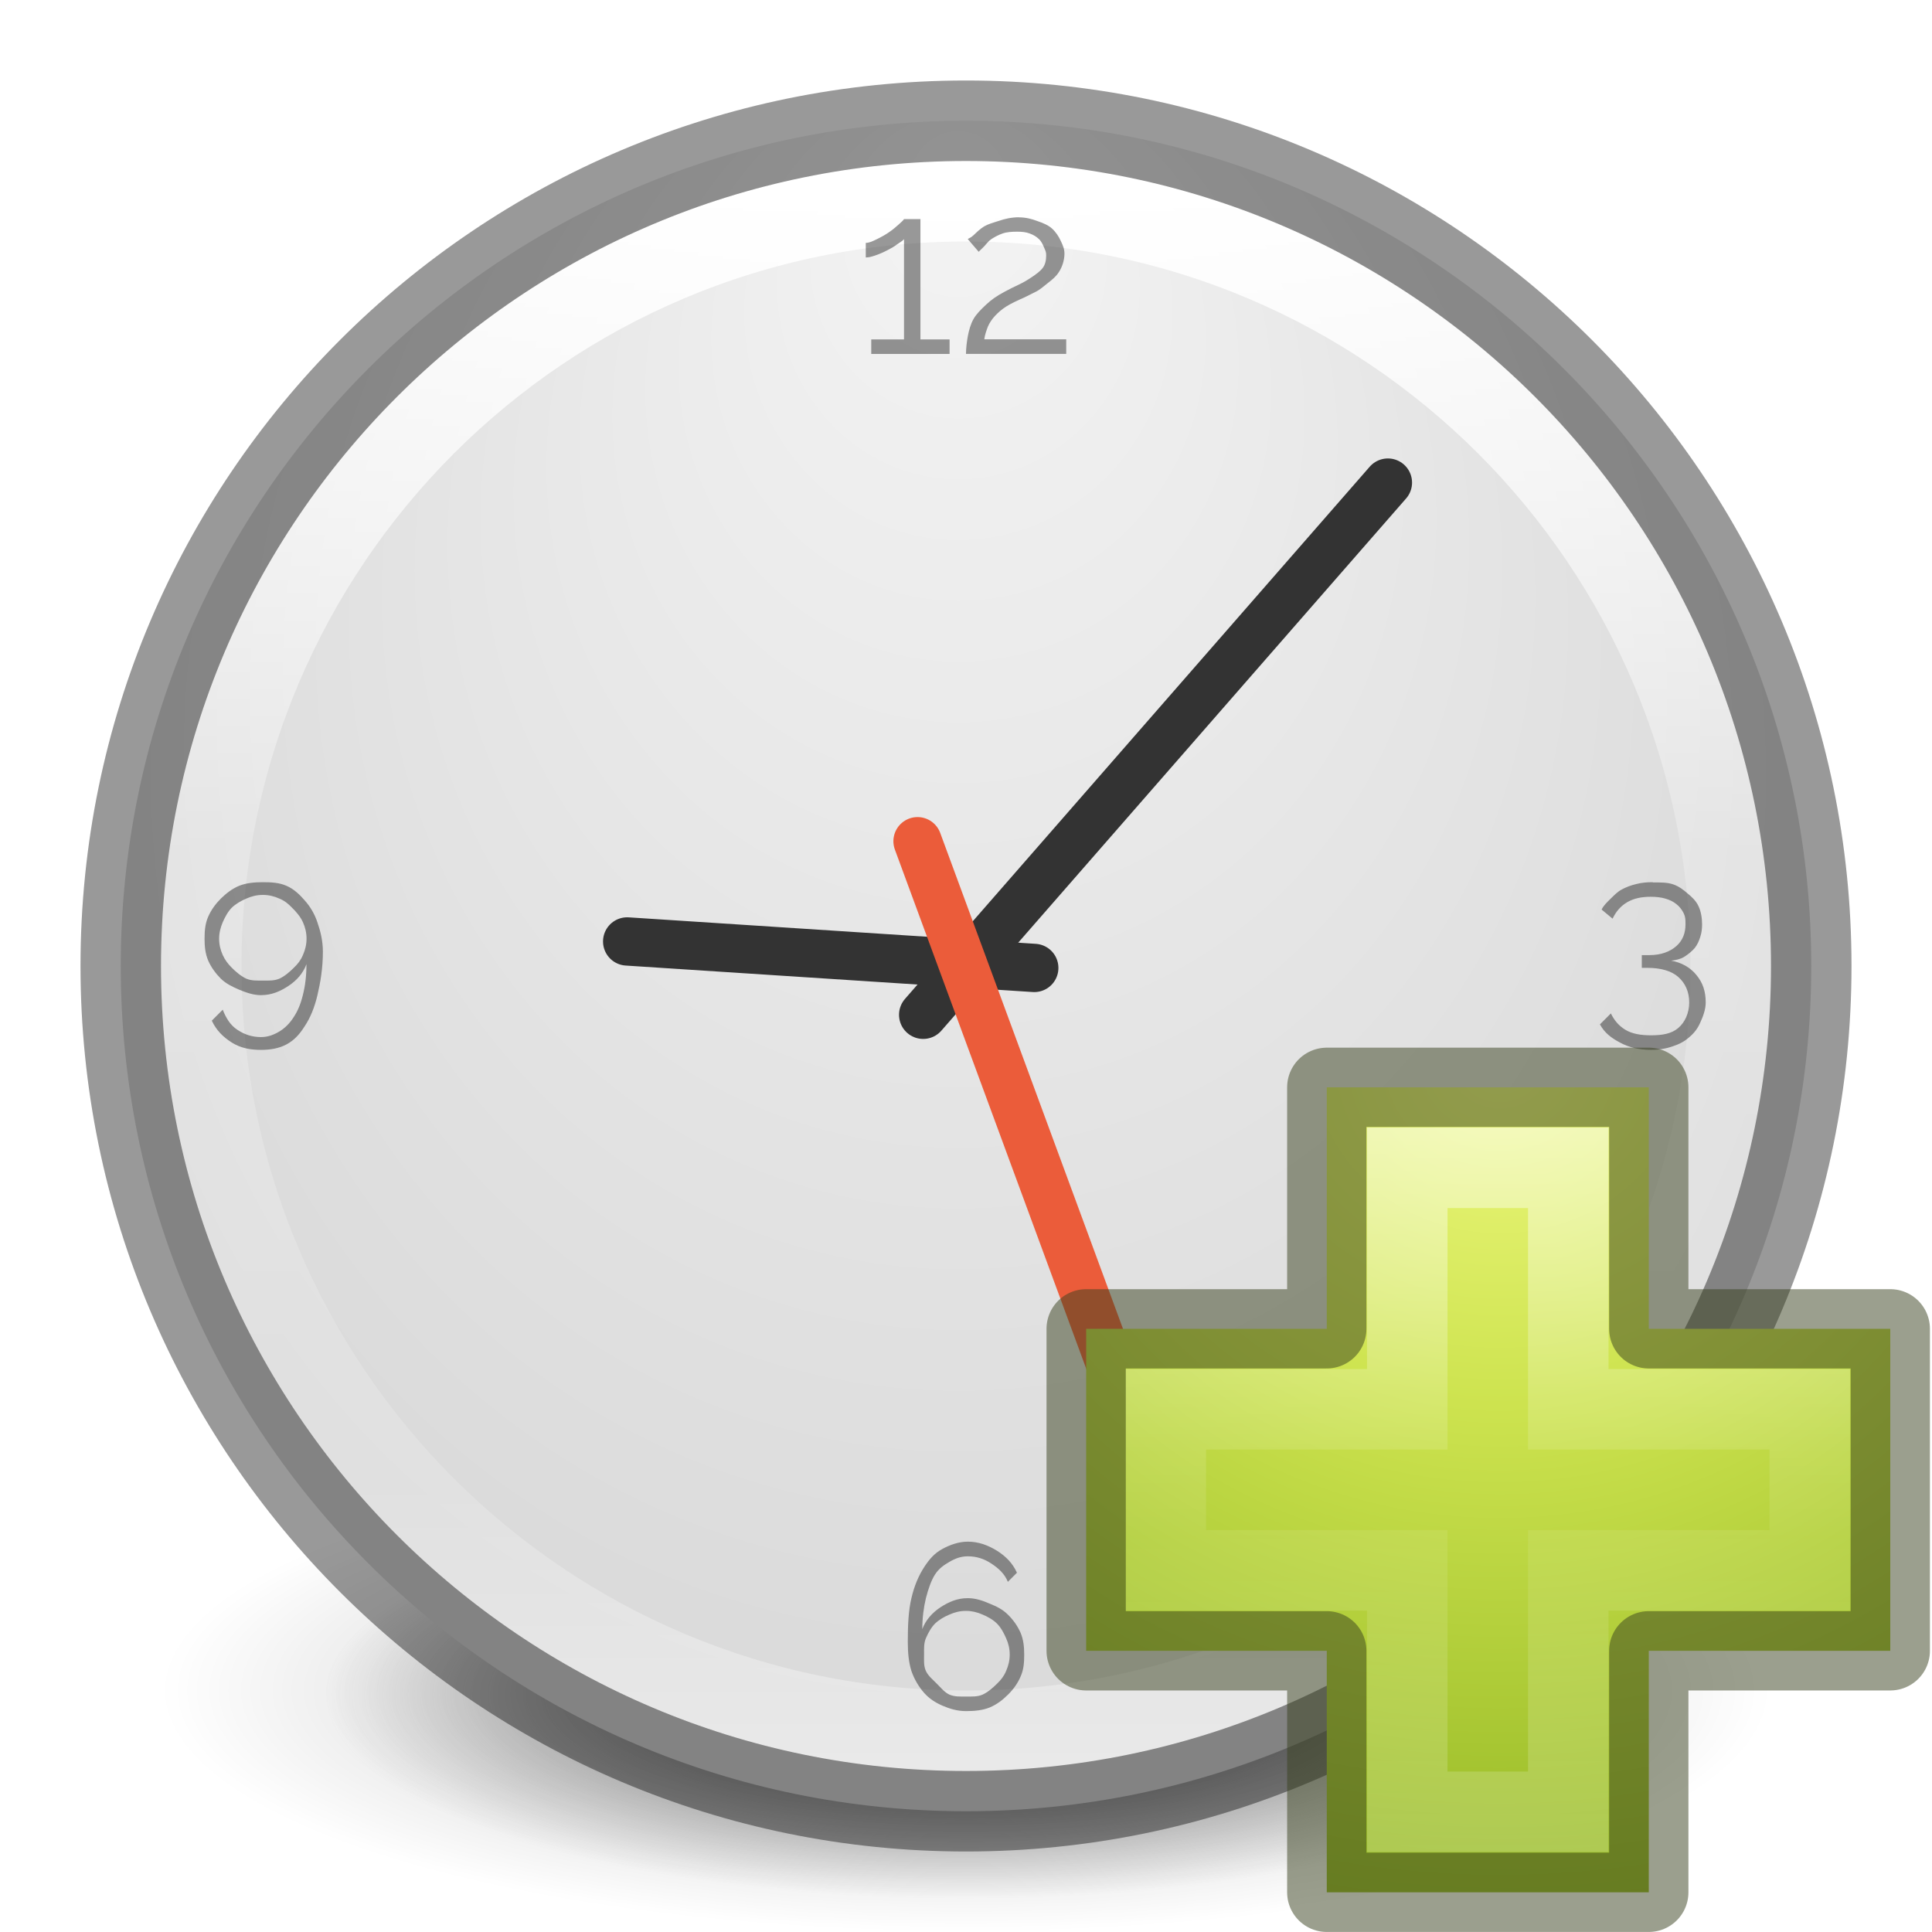
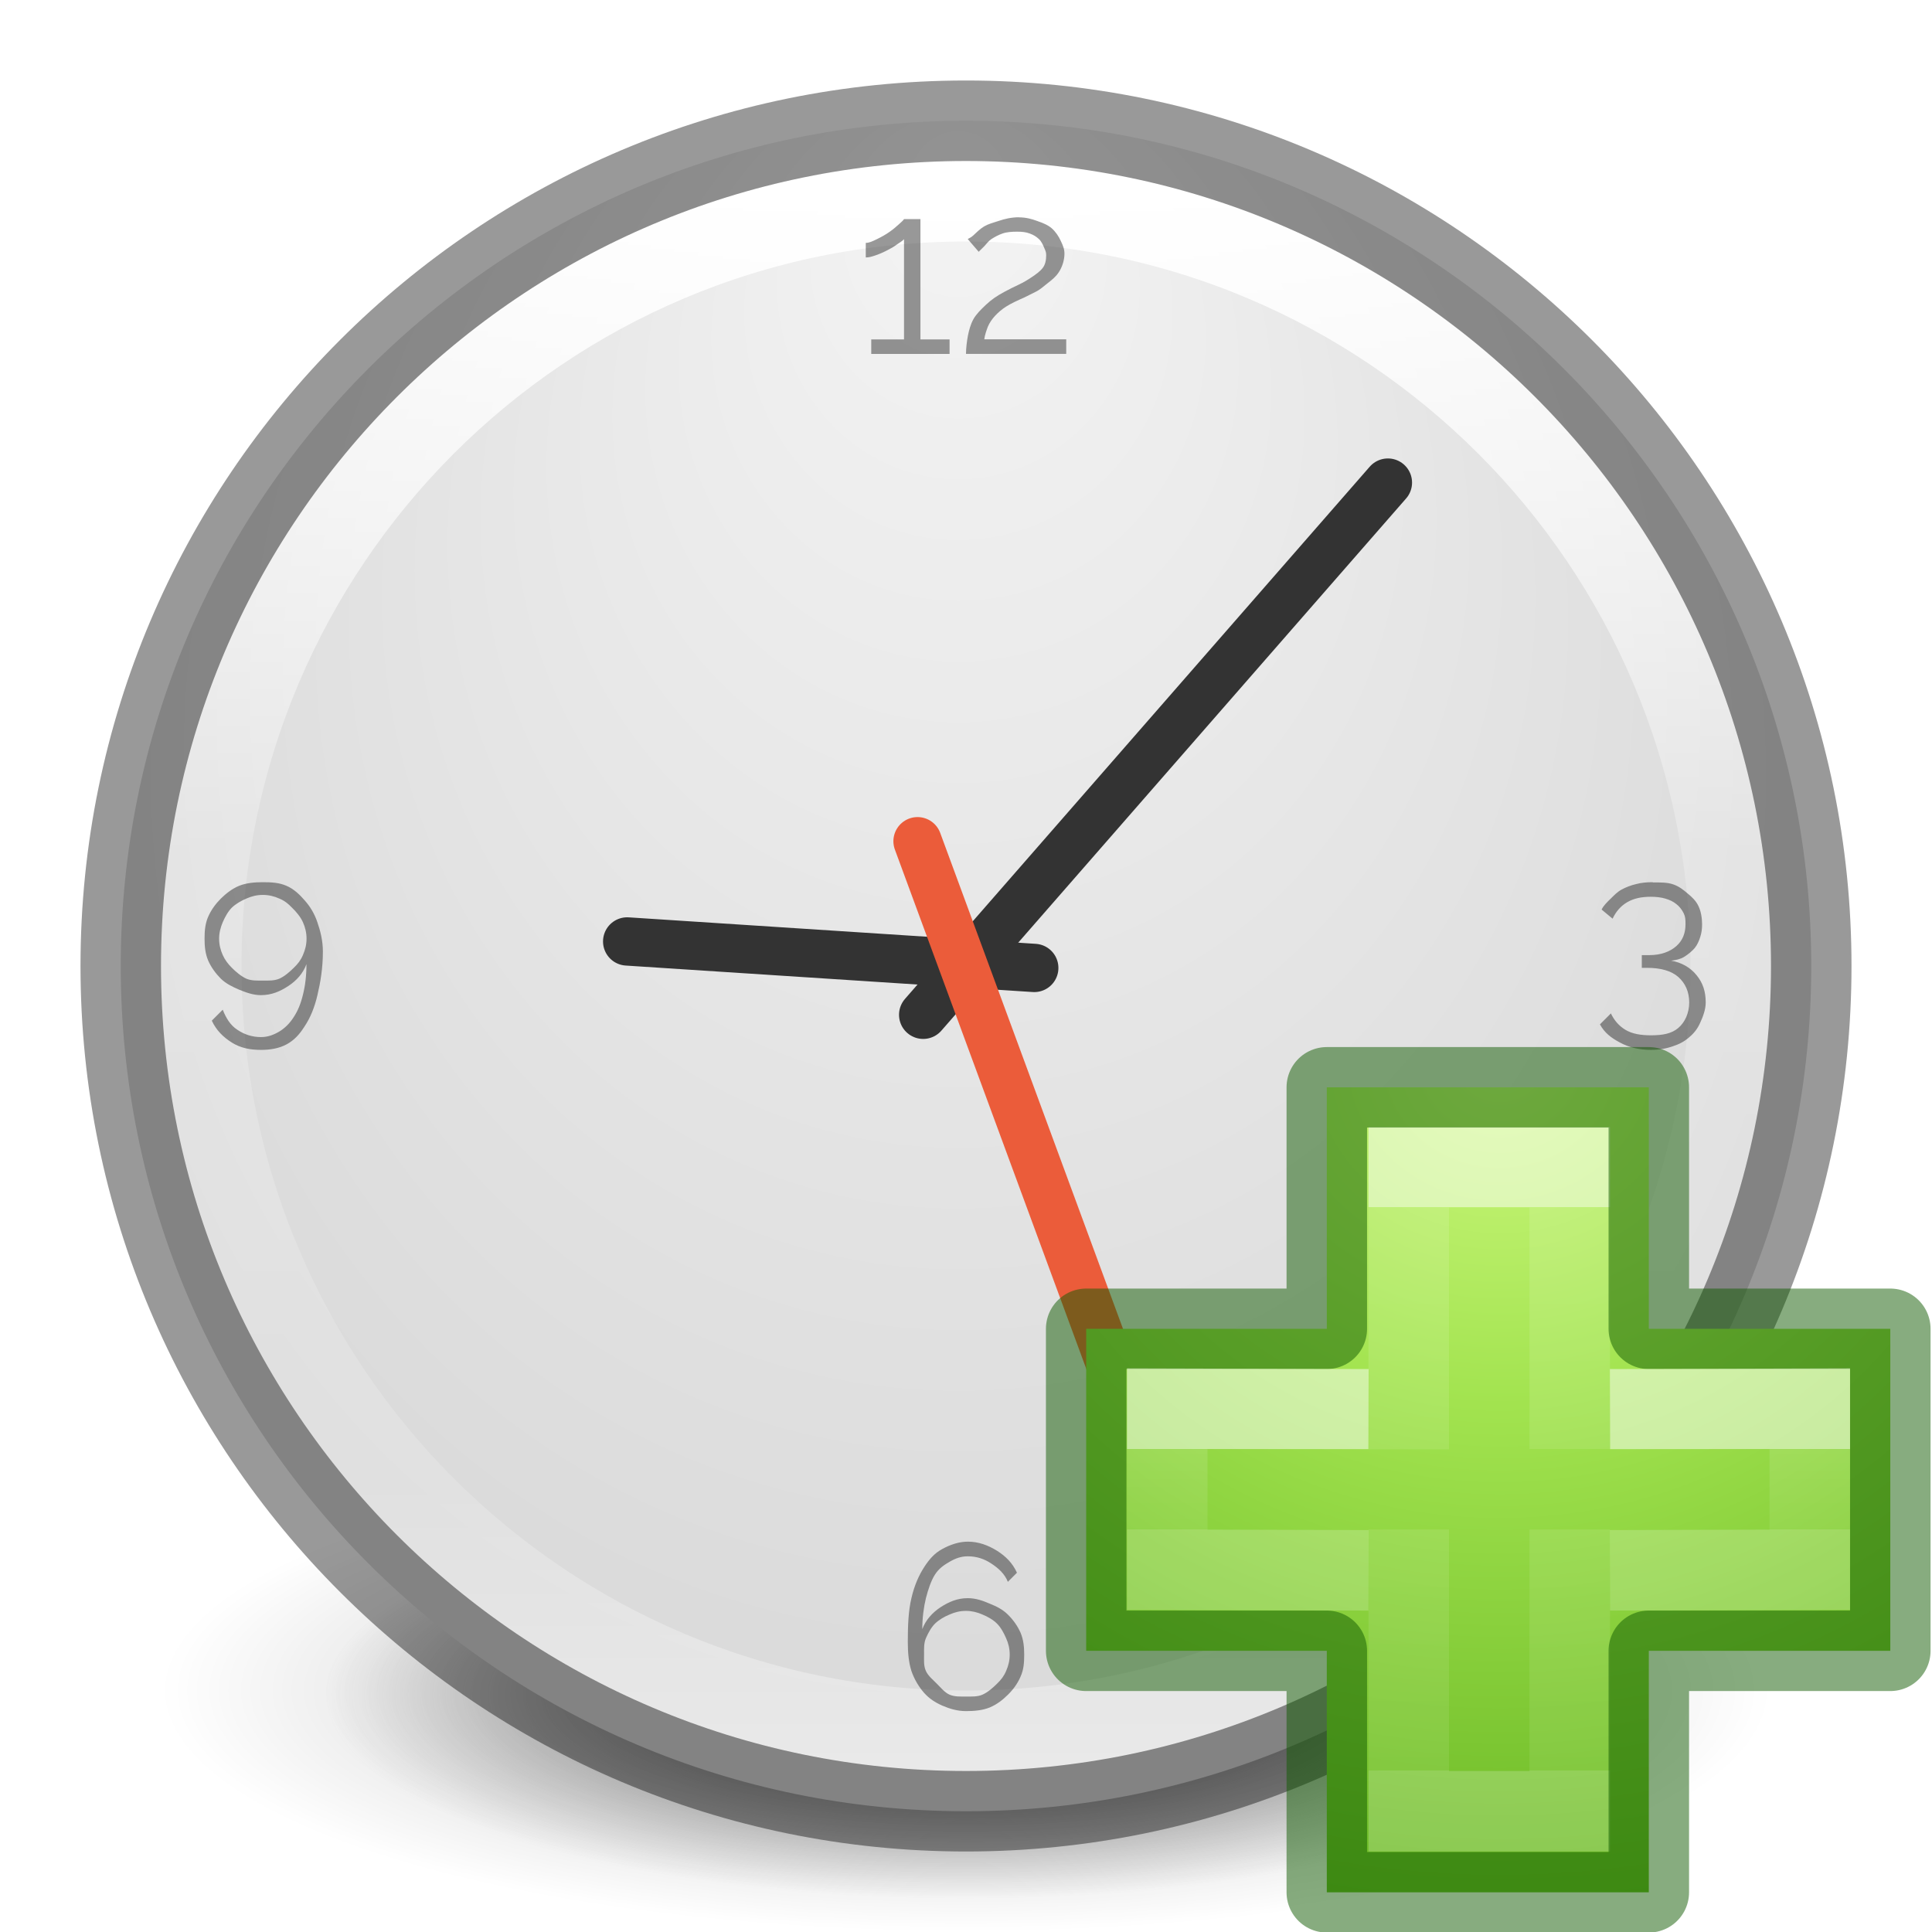
- <svg xmlns="http://www.w3.org/2000/svg" xmlns:xlink="http://www.w3.org/1999/xlink" version="1.1" width="24" height="24" id="svg3320">
+ <svg xmlns="http://www.w3.org/2000/svg" xmlns:xlink="http://www.w3.org/1999/xlink" id="svg3320" height="24" width="24" version="1.1">
  <defs id="defs3322">
-     <linearGradient x1="24.139" y1="7.048" x2="24.139" y2="39.268" id="linearGradient3030" xlink:href="#linearGradient4154" gradientUnits="userSpaceOnUse" gradientTransform="matrix(0.2817955,0,0,0.2800956,12.18603,12.02218)" />
-     <linearGradient id="linearGradient4154">
-       <stop id="stop4156" style="stop-color:#ffffff;stop-opacity:1" offset="0" />
-       <stop id="stop4158" style="stop-color:#ffffff;stop-opacity:0.235" offset="0.447" />
-       <stop id="stop4160" style="stop-color:#ffffff;stop-opacity:0.157" offset="0.564" />
-       <stop id="stop4162" style="stop-color:#ffffff;stop-opacity:0.392" offset="1" />
+     <linearGradient gradientTransform="matrix(0.7756245,0,0,0.7756249,-43.98157,-9.61426)" gradientUnits="userSpaceOnUse" xlink:href="#linearGradient4806-9-6" id="linearGradient3221-8" y2="40.496" x2="71.204" y1="15.369" x1="71.204" />
+     <linearGradient id="linearGradient4806-9-6">
+       <stop offset="0" style="stop-color:#ffffff;stop-opacity:1" id="stop4808-49-6" />
+       <stop offset="0.424" style="stop-color:#ffffff;stop-opacity:0.235" id="stop4810-05-0" />
+       <stop offset="0.821" style="stop-color:#ffffff;stop-opacity:0.157" id="stop4812-6-8" />
+       <stop offset="1" style="stop-color:#ffffff;stop-opacity:0.392" id="stop4814-7-4" />
    </linearGradient>
-     <radialGradient cx="65.297" cy="48.216" r="31" fx="65.297" fy="48.216" id="radialGradient3060" xlink:href="#linearGradient3242-7" gradientUnits="userSpaceOnUse" gradientTransform="matrix(0,0.5254499,-0.5716256,0,46.20067,-21.12381)" />
-     <linearGradient id="linearGradient3242-7">
-       <stop id="stop3244-5" style="stop-color:#eef87e;stop-opacity:1" offset="0" />
-       <stop id="stop3246-9" style="stop-color:#cde34f;stop-opacity:1" offset="0.262" />
-       <stop id="stop3248-7" style="stop-color:#93b723;stop-opacity:1" offset="0.661" />
-       <stop id="stop3250-8" style="stop-color:#5a7e0d;stop-opacity:1" offset="1" />
+     <radialGradient gradientTransform="matrix(-3.4387768e-8,0.5651088,-0.5324144,-3.8923876e-8,16.49884,1.63324)" gradientUnits="userSpaceOnUse" xlink:href="#linearGradient2867-449-88-871-390-598-476-591-434-148-57-177-641-289-620-227-114-444-680-744-4-8-69-5-4-8-426-2-9-1-4-965" id="radialGradient3183" fy="8.626" fx="0.304" r="20" cy="8.626" cx="15.026" />
+     <linearGradient id="linearGradient2867-449-88-871-390-598-476-591-434-148-57-177-641-289-620-227-114-444-680-744-4-8-69-5-4-8-426-2-9-1-4-965">
+       <stop offset="0" style="stop-color:#f4f4f4;stop-opacity:1" id="stop4036" />
+       <stop offset="1" style="stop-color:#dadada;stop-opacity:1" id="stop4040" />
    </linearGradient>
-     <linearGradient x1="71.204" y1="15.369" x2="71.204" y2="40.496" id="linearGradient3221-8" xlink:href="#linearGradient4806-9-6" gradientUnits="userSpaceOnUse" gradientTransform="matrix(0.7756245,0,0,0.7756249,-43.98157,-9.61426)" />
-     <linearGradient id="linearGradient4806-9-6">
-       <stop id="stop4808-49-6" style="stop-color:#ffffff;stop-opacity:1" offset="0" />
-       <stop id="stop4810-05-0" style="stop-color:#ffffff;stop-opacity:0.235" offset="0.424" />
-       <stop id="stop4812-6-8" style="stop-color:#ffffff;stop-opacity:0.157" offset="0.821" />
-       <stop id="stop4814-7-4" style="stop-color:#ffffff;stop-opacity:0.392" offset="1" />
-     </linearGradient>
-     <radialGradient cx="15.026" cy="8.626" r="20" fx="0.304" fy="8.626" id="radialGradient3183" xlink:href="#linearGradient2867-449-88-871-390-598-476-591-434-148-57-177-641-289-620-227-114-444-680-744-4-8-69-5-4-8-426-2-9-1-4-965" gradientUnits="userSpaceOnUse" gradientTransform="matrix(-3.4387768e-8,0.5651088,-0.5324144,-3.8923876e-8,16.49884,1.63324)" />
-     <linearGradient id="linearGradient2867-449-88-871-390-598-476-591-434-148-57-177-641-289-620-227-114-444-680-744-4-8-69-5-4-8-426-2-9-1-4-965">
-       <stop id="stop4036" style="stop-color:#f4f4f4;stop-opacity:1" offset="0" />
-       <stop id="stop4040" style="stop-color:#dadada;stop-opacity:1" offset="1" />
-     </linearGradient>
-     <radialGradient cx="62.625" cy="4.625" r="10.625" fx="62.625" fy="4.625" id="radialGradient3120" xlink:href="#linearGradient8838-2" gradientUnits="userSpaceOnUse" gradientTransform="matrix(0.9411765,0,0,0.2823525,-46.94118,19.69412)" />
+     <radialGradient gradientTransform="matrix(0.9411765,0,0,0.2823525,-46.94118,19.69412)" gradientUnits="userSpaceOnUse" xlink:href="#linearGradient8838-2" id="radialGradient3120" fy="4.625" fx="62.625" r="10.625" cy="4.625" cx="62.625" />
    <linearGradient id="linearGradient8838-2">
-       <stop id="stop8840-9" style="stop-color:#000000;stop-opacity:1" offset="0" />
-       <stop id="stop8842-3" style="stop-color:#000000;stop-opacity:0" offset="1" />
+       <stop offset="0" style="stop-color:#000000;stop-opacity:1" id="stop8840-9" />
+       <stop offset="1" style="stop-color:#000000;stop-opacity:0" id="stop8842-3" />
    </linearGradient>
    <linearGradient id="linearGradient3820-7-2-2">
-       <stop id="stop3822-2-6-36" style="stop-color:#3d3d3d;stop-opacity:1" offset="0" />
-       <stop id="stop3864-8-7-6" style="stop-color:#686868;stop-opacity:0.498" offset="0.5" />
-       <stop id="stop3824-1-2-4" style="stop-color:#686868;stop-opacity:0" offset="1" />
+       <stop offset="0" style="stop-color:#3d3d3d;stop-opacity:1" id="stop3822-2-6-36" />
+       <stop offset="0.5" style="stop-color:#686868;stop-opacity:0.498" id="stop3864-8-7-6" />
+       <stop offset="1" style="stop-color:#686868;stop-opacity:0" id="stop3824-1-2-4" />
    </linearGradient>
-     <radialGradient cx="99.157" cy="186.171" r="62.769" fx="99.157" fy="186.171" id="radialGradient3318" xlink:href="#linearGradient3820-7-2-2" gradientUnits="userSpaceOnUse" gradientTransform="matrix(0.1269035,0,0,0.04037841,-0.5833746,13.53457)" />
-     <radialGradient cx="65.297" cy="48.216" r="31" fx="65.297" fy="48.216" id="radialGradient3900" xlink:href="#linearGradient3242-7" gradientUnits="userSpaceOnUse" gradientTransform="matrix(0,0.5254499,-0.5716256,0,46.20067,-21.12381)" />
+     <radialGradient gradientTransform="matrix(0.1269035,0,0,0.04037841,-0.5833746,13.53457)" gradientUnits="userSpaceOnUse" xlink:href="#linearGradient3820-7-2-2" id="radialGradient3318" fy="186.171" fx="99.157" r="62.769" cy="186.171" cx="99.157" />
+     <radialGradient gradientTransform="matrix(0,0.5254499,-0.5716256,0,46.19339,-21.12381)" gradientUnits="userSpaceOnUse" xlink:href="#linearGradient3242-7-3-8-0-4-58-06" id="radialGradient3900-3" fy="48.216" fx="65.297" r="31" cy="48.216" cx="65.297" />
+     <linearGradient id="linearGradient3242-7-3-8-0-4-58-06">
+       <stop id="stop3244-5-8-5-6-4-3-8" style="stop-color:#cdf87e;stop-opacity:1" offset="0" />
+       <stop id="stop3246-9-5-1-5-3-0-7" style="stop-color:#a2e34f;stop-opacity:1" offset="0.262" />
+       <stop id="stop3248-7-2-0-7-5-35-9" style="stop-color:#68b723;stop-opacity:1" offset="0.661" />
+       <stop id="stop3250-8-2-8-5-6-40-4" style="stop-color:#1d7e0d;stop-opacity:1" offset="1" />
+     </linearGradient>
+     <linearGradient gradientTransform="matrix(0.2817955,0,0,0.2800956,12.19656,12.01488)" gradientUnits="userSpaceOnUse" xlink:href="#linearGradient4154-4" id="linearGradient3030-12" y2="35.623" x2="24.139" y1="10.631" x1="24.139" />
+     <linearGradient id="linearGradient4154-4">
+       <stop offset="0" style="stop-color:#ffffff;stop-opacity:1" id="stop4156-8" />
+       <stop offset="0" style="stop-color:#ffffff;stop-opacity:0.235" id="stop4158-6" />
+       <stop offset="1" style="stop-color:#ffffff;stop-opacity:0.157" id="stop4160-5" />
+       <stop offset="1" style="stop-color:#ffffff;stop-opacity:0.392" id="stop4162-6" />
+     </linearGradient>
+     <linearGradient gradientTransform="matrix(0.2817955,0,0,0.2800956,12.17874,12.02218)" gradientUnits="userSpaceOnUse" xlink:href="#linearGradient4333" id="linearGradient3030-1" y2="24.912" x2="24.139" y1="21.342" x1="24.139" />
+     <linearGradient id="linearGradient4333">
+       <stop id="stop4335" style="stop-color:#ffffff;stop-opacity:1" offset="0" />
+       <stop id="stop4337" style="stop-color:#ffffff;stop-opacity:0.235" offset="0" />
+       <stop id="stop4339" style="stop-color:#ffffff;stop-opacity:0.157" offset="1" />
+       <stop id="stop4341" style="stop-color:#ffffff;stop-opacity:0.392" offset="1" />
+     </linearGradient>
  </defs>
  <g id="g4896">
-     <path d="m 19.966,21.052 a 7.966,2.535 0 1 1 -15.931,0 7.966,2.535 0 1 1 15.931,0 z" id="path3818-0-2" style="fill:url(#radialGradient3318);fill-opacity:1;stroke:none" />
-     <path d="m 22,21 c 0,1.657 -4.477,3 -10,3 -5.523,0 -10,-1.343 -10,-3 0,-1.657 4.477,-3 10,-3 5.523,0 10,1.343 10,3 l 0,0 z" id="path8836-1" style="display:inline;overflow:visible;visibility:visible;opacity:0.3;fill:url(#radialGradient3120);fill-opacity:1;fill-rule:evenodd;stroke:none;stroke-width:1;marker:none" />
-     <path d="M 12,1.5 C 6.206,1.5 1.5,6.206 1.5,12 1.5,17.794 6.206,22.5 12,22.5 17.794,22.5 22.5,17.794 22.5,12 22.5,6.206 17.794,1.5 12,1.5 Z" id="path2555-7-65" style="color:#000000;display:inline;overflow:visible;visibility:visible;fill:url(#radialGradient3183);fill-opacity:1;fill-rule:nonzero;stroke:none;stroke-width:1;marker:none;enable-background:accumulate" />
-     <path d="m 21.5,12 c 0,5.247 -4.253,9.5 -9.5,9.5 -5.247,0 -9.5,-4.253 -9.5,-9.5 0,-5.247 4.253,-9.5 9.5,-9.5 5.247,0 9.5,4.253 9.5,9.5 z" id="path3421-7" style="color:#000000;display:inline;overflow:visible;visibility:visible;fill:none;stroke:url(#linearGradient3221-8);stroke-width:1;stroke-linecap:round;stroke-linejoin:round;stroke-miterlimit:4;stroke-dasharray:none;stroke-dashoffset:0;stroke-opacity:1;marker:none;enable-background:accumulate" />
-     <path d="M 11.468,12.606 17.241,5.995" id="path2312" style="fill:none;stroke:#333333;stroke-width:0.6;stroke-linecap:round;stroke-linejoin:miter;stroke-miterlimit:4;stroke-dasharray:none;stroke-opacity:1" />
-     <path d="M 12.848,12.024 7.791,11.695" id="path2314" style="fill:#0000ff;fill-opacity:1;stroke:#333333;stroke-width:0.6;stroke-linecap:round;stroke-linejoin:miter;stroke-miterlimit:4;stroke-dasharray:none;stroke-opacity:1" />
-     <path d="m 11.398,10.45 2.737,7.426" id="path2316" style="fill:none;stroke:#eb5c3a;stroke-width:0.6;stroke-linecap:round;stroke-linejoin:miter;stroke-miterlimit:4;stroke-dasharray:none;stroke-opacity:1" />
-     <path d="m 12.656,2.699 c -0.091,1e-6 -0.176,0.02 -0.249,0.045 -0.071,0.023 -0.127,0.037 -0.181,0.068 -0.052,0.031 -0.103,0.082 -0.136,0.113 -0.033,0.031 -0.056,0.034 -0.068,0.045 l 0.136,0.158 c 0.014,-0.017 0.043,-0.041 0.068,-0.068 0.027,-0.029 0.052,-0.065 0.091,-0.091 0.039,-0.025 0.086,-0.051 0.136,-0.068 0.052,-0.019 0.117,-0.023 0.181,-0.023 0.062,1e-6 0.112,0.005 0.158,0.023 0.048,0.017 0.082,0.039 0.113,0.068 0.033,0.029 0.052,0.076 0.068,0.113 0.017,0.037 0.023,0.054 0.023,0.091 -1e-6,0.058 -0.011,0.116 -0.045,0.158 -0.033,0.042 -0.084,0.078 -0.136,0.113 -0.052,0.035 -0.097,0.062 -0.158,0.091 -0.06,0.027 -0.129,0.063 -0.181,0.091 -0.098,0.052 -0.163,0.099 -0.226,0.158 -0.062,0.058 -0.122,0.117 -0.158,0.181 -0.035,0.064 -0.054,0.134 -0.068,0.204 C 12.011,4.238 12,4.325 12,4.396 l 1.245,0 0,-0.181 -1.018,0 c 0.008,-0.06 0.028,-0.112 0.045,-0.158 0.019,-0.046 0.054,-0.097 0.091,-0.136 0.037,-0.039 0.078,-0.076 0.136,-0.113 0.058,-0.037 0.139,-0.075 0.226,-0.113 0.037,-0.017 0.08,-0.041 0.136,-0.068 0.058,-0.027 0.104,-0.071 0.158,-0.113 0.054,-0.042 0.099,-0.078 0.136,-0.136 0.039,-0.06 0.068,-0.145 0.068,-0.226 -10e-7,-0.062 -0.02,-0.104 -0.045,-0.158 -0.025,-0.056 -0.065,-0.116 -0.113,-0.158 -0.048,-0.042 -0.112,-0.067 -0.181,-0.091 -0.068,-0.025 -0.139,-0.045 -0.226,-0.045 z m -1.426,0.023 c -0.004,0.01 -0.035,0.039 -0.068,0.068 -0.033,0.029 -0.065,0.058 -0.113,0.091 -0.046,0.033 -0.104,0.065 -0.158,0.091 -0.052,0.025 -0.091,0.045 -0.136,0.045 l 0,0.181 c 0.037,2e-6 0.065,-0.007 0.113,-0.023 0.048,-0.015 0.114,-0.045 0.158,-0.068 0.046,-0.023 0.076,-0.041 0.113,-0.068 0.037,-0.027 0.073,-0.045 0.091,-0.068 l 0,1.245 -0.407,0 0,0.181 0.973,0 0,-0.181 -0.362,0 0,-1.494 -0.204,0 z m -7.966,8.237 c -0.102,1e-6 -0.205,0.009 -0.294,0.045 -0.089,0.037 -0.161,0.095 -0.226,0.158 -0.064,0.064 -0.12,0.139 -0.158,0.226 -0.037,0.085 -0.045,0.173 -0.045,0.272 0,0.097 0.009,0.187 0.045,0.272 0.037,0.085 0.095,0.163 0.158,0.226 0.064,0.062 0.141,0.099 0.226,0.136 0.087,0.035 0.173,0.068 0.272,0.068 0.131,0 0.237,-0.046 0.339,-0.113 0.104,-0.068 0.184,-0.158 0.226,-0.272 -1.4e-6,0.143 -0.016,0.273 -0.045,0.385 -0.027,0.11 -0.063,0.196 -0.113,0.272 -0.048,0.077 -0.112,0.14 -0.181,0.181 -0.07,0.041 -0.141,0.068 -0.226,0.068 -0.108,0 -0.205,-0.031 -0.294,-0.091 -0.089,-0.058 -0.142,-0.15 -0.181,-0.249 L 2.631,12.679 c 0.056,0.12 0.141,0.204 0.249,0.272 0.108,0.068 0.227,0.091 0.362,0.091 0.114,-10e-7 0.224,-0.018 0.317,-0.068 0.093,-0.05 0.161,-0.122 0.226,-0.226 0.068,-0.102 0.122,-0.23 0.158,-0.385 0.037,-0.156 0.068,-0.335 0.068,-0.543 -1.4e-6,-0.133 -0.031,-0.256 -0.068,-0.362 C 3.907,11.349 3.851,11.259 3.785,11.185 3.722,11.112 3.65,11.043 3.559,11.004 3.468,10.964 3.373,10.959 3.265,10.959 Z m 17.266,0 c -0.07,1e-6 -0.138,0.005 -0.204,0.023 -0.066,0.015 -0.127,0.039 -0.181,0.068 -0.054,0.029 -0.093,0.071 -0.136,0.113 -0.042,0.041 -0.09,0.086 -0.113,0.136 l 0.136,0.113 c 0.042,-0.087 0.098,-0.155 0.181,-0.204 0.085,-0.05 0.184,-0.068 0.294,-0.068 0.06,1e-6 0.131,0.007 0.181,0.023 0.052,0.015 0.099,0.037 0.136,0.068 0.039,0.029 0.069,0.069 0.091,0.113 0.021,0.042 0.023,0.078 0.023,0.136 -2e-6,0.11 -0.034,0.202 -0.113,0.272 -0.079,0.07 -0.191,0.113 -0.339,0.113 l -0.091,0 0,0.158 0.068,0 c 0.164,10e-7 0.298,0.036 0.385,0.113 0.087,0.077 0.136,0.184 0.136,0.317 -2e-6,0.131 -0.053,0.247 -0.136,0.317 -0.083,0.071 -0.195,0.091 -0.339,0.091 -0.126,0 -0.234,-0.018 -0.317,-0.068 -0.083,-0.05 -0.14,-0.119 -0.181,-0.204 l -0.136,0.136 c 0.056,0.104 0.139,0.168 0.249,0.226 0.11,0.06 0.238,0.091 0.385,0.091 0.1,-1e-6 0.19,-0.016 0.272,-0.045 0.083,-0.027 0.146,-0.061 0.204,-0.113 0.06,-0.05 0.105,-0.108 0.136,-0.181 0.033,-0.071 0.068,-0.162 0.068,-0.249 -1e-6,-0.139 -0.036,-0.245 -0.113,-0.339 -0.075,-0.095 -0.189,-0.16 -0.317,-0.181 0.06,-0.008 0.112,-0.018 0.158,-0.045 0.048,-0.029 0.103,-0.073 0.136,-0.113 0.033,-0.042 0.051,-0.084 0.068,-0.136 0.017,-0.054 0.023,-0.1 0.023,-0.158 -1e-6,-0.077 -0.014,-0.163 -0.045,-0.226 -0.029,-0.064 -0.082,-0.114 -0.136,-0.158 -0.054,-0.046 -0.106,-0.088 -0.181,-0.113 -0.073,-0.025 -0.16,-0.023 -0.249,-0.023 z M 3.265,11.117 c 0.073,10e-7 0.14,0.016 0.204,0.045 0.066,0.027 0.11,0.063 0.158,0.113 0.05,0.048 0.107,0.115 0.136,0.181 0.029,0.064 0.045,0.132 0.045,0.204 -1.4e-6,0.073 -0.016,0.138 -0.045,0.204 -0.027,0.064 -0.063,0.11 -0.113,0.158 -0.048,0.048 -0.115,0.107 -0.181,0.136 -0.066,0.027 -0.13,0.023 -0.204,0.023 -0.073,0 -0.138,0.004 -0.204,-0.023 -0.064,-0.029 -0.133,-0.087 -0.181,-0.136 -0.048,-0.048 -0.084,-0.095 -0.113,-0.158 -0.029,-0.066 -0.045,-0.13 -0.045,-0.204 -7e-7,-0.073 0.018,-0.14 0.045,-0.204 0.029,-0.066 0.065,-0.133 0.113,-0.181 0.05,-0.048 0.117,-0.086 0.181,-0.113 0.066,-0.029 0.13,-0.045 0.204,-0.045 z m 8.758,8.034 c -0.114,2e-6 -0.224,0.04 -0.317,0.091 -0.093,0.05 -0.159,0.122 -0.226,0.226 -0.066,0.102 -0.122,0.228 -0.158,0.385 -0.037,0.154 -0.045,0.335 -0.045,0.543 0,0.133 0.011,0.254 0.045,0.362 0.037,0.106 0.093,0.198 0.158,0.272 0.066,0.073 0.136,0.118 0.226,0.158 0.091,0.039 0.186,0.068 0.294,0.068 0.102,0 0.205,-0.009 0.294,-0.045 0.089,-0.037 0.163,-0.095 0.226,-0.158 0.066,-0.064 0.122,-0.141 0.158,-0.226 0.039,-0.087 0.045,-0.173 0.045,-0.272 -2e-6,-0.097 -0.009,-0.187 -0.045,-0.272 -0.037,-0.085 -0.095,-0.165 -0.158,-0.226 -0.064,-0.064 -0.139,-0.101 -0.226,-0.136 -0.085,-0.037 -0.173,-0.068 -0.272,-0.068 -0.131,2e-6 -0.235,0.046 -0.339,0.113 -0.102,0.068 -0.184,0.158 -0.226,0.272 0,-0.141 0.018,-0.273 0.045,-0.385 0.029,-0.112 0.065,-0.219 0.113,-0.294 0.05,-0.077 0.112,-0.118 0.181,-0.158 0.07,-0.041 0.141,-0.068 0.226,-0.068 0.108,2e-6 0.205,0.031 0.294,0.091 0.089,0.058 0.165,0.128 0.204,0.226 l 0.113,-0.113 C 12.578,19.416 12.493,19.332 12.385,19.264 12.277,19.197 12.158,19.151 12.023,19.151 Z M 12,20.011 c 0.071,2e-6 0.138,0.016 0.204,0.045 0.066,0.027 0.133,0.065 0.181,0.113 0.048,0.048 0.084,0.115 0.113,0.181 0.029,0.064 0.045,0.13 0.045,0.204 -2e-6,0.073 -0.016,0.138 -0.045,0.204 -0.027,0.064 -0.063,0.11 -0.113,0.158 -0.048,0.048 -0.115,0.107 -0.181,0.136 -0.064,0.027 -0.13,0.023 -0.204,0.023 -0.073,0 -0.138,0.004 -0.204,-0.023 -0.064,-0.029 -0.108,-0.087 -0.158,-0.136 -0.048,-0.05 -0.107,-0.095 -0.136,-0.158 -0.029,-0.064 -0.023,-0.13 -0.023,-0.204 -10e-7,-0.073 -0.004,-0.14 0.023,-0.204 0.029,-0.066 0.065,-0.133 0.113,-0.181 0.05,-0.048 0.115,-0.086 0.181,-0.113 0.066,-0.029 0.13,-0.045 0.204,-0.045 z" id="text4045" style="font-style:normal;font-variant:normal;font-weight:normal;font-stretch:normal;font-size:4px;line-height:125%;font-family:Raleway;-inkscape-font-specification:Raleway;letter-spacing:0px;word-spacing:0px;opacity:0.4;fill:#000000;fill-opacity:1;stroke:none" />
-     <path d="M 12,1.5 C 6.206,1.5 1.5,6.206 1.5,12 1.5,17.794 6.206,22.5 12,22.5 17.794,22.5 22.5,17.794 22.5,12 22.5,6.206 17.794,1.5 12,1.5 Z" id="path2555-7-1-7-5" style="color:#000000;display:inline;overflow:visible;visibility:visible;opacity:0.4;fill:none;stroke:#000000;stroke-width:1;stroke-linecap:round;stroke-linejoin:round;stroke-miterlimit:4;stroke-dasharray:none;stroke-dashoffset:0;stroke-opacity:1;marker:none;enable-background:accumulate" />
+     <path style="fill:url(#radialGradient3318);fill-opacity:1;stroke:none" id="path3818-0-2" d="m 19.966,21.052 a 7.966,2.535 0 1 1 -15.931,0 7.966,2.535 0 1 1 15.931,0 z" />
+     <path style="display:inline;overflow:visible;visibility:visible;opacity:0.3;fill:url(#radialGradient3120);fill-opacity:1;fill-rule:evenodd;stroke:none;stroke-width:1;marker:none" id="path8836-1" d="m 22,21 c 0,1.657 -4.477,3 -10,3 -5.523,0 -10,-1.343 -10,-3 0,-1.657 4.477,-3 10,-3 5.523,0 10,1.343 10,3 l 0,0 z" />
+     <path style="color:#000000;display:inline;overflow:visible;visibility:visible;fill:url(#radialGradient3183);fill-opacity:1;fill-rule:nonzero;stroke:none;stroke-width:1;marker:none;enable-background:accumulate" id="path2555-7-65" d="M 12,1.5 C 6.206,1.5 1.5,6.206 1.5,12 1.5,17.794 6.206,22.5 12,22.5 17.794,22.5 22.5,17.794 22.5,12 22.5,6.206 17.794,1.5 12,1.5 Z" />
+     <path style="color:#000000;display:inline;overflow:visible;visibility:visible;fill:none;stroke:url(#linearGradient3221-8);stroke-width:1;stroke-linecap:round;stroke-linejoin:round;stroke-miterlimit:4;stroke-dasharray:none;stroke-dashoffset:0;stroke-opacity:1;marker:none;enable-background:accumulate" id="path3421-7" d="m 21.5,12 c 0,5.247 -4.253,9.5 -9.5,9.5 -5.247,0 -9.5,-4.253 -9.5,-9.5 0,-5.247 4.253,-9.5 9.5,-9.5 5.247,0 9.5,4.253 9.5,9.5 z" />
+     <path style="fill:none;stroke:#333333;stroke-width:0.6;stroke-linecap:round;stroke-linejoin:miter;stroke-miterlimit:4;stroke-dasharray:none;stroke-opacity:1" id="path2312" d="M 11.468,12.606 17.241,5.995" />
+     <path style="fill:#0000ff;fill-opacity:1;stroke:#333333;stroke-width:0.6;stroke-linecap:round;stroke-linejoin:miter;stroke-miterlimit:4;stroke-dasharray:none;stroke-opacity:1" id="path2314" d="M 12.848,12.024 7.791,11.695" />
+     <path style="fill:none;stroke:#eb5c3a;stroke-width:0.6;stroke-linecap:round;stroke-linejoin:miter;stroke-miterlimit:4;stroke-dasharray:none;stroke-opacity:1" id="path2316" d="m 11.398,10.45 2.737,7.426" />
+     <path style="font-style:normal;font-variant:normal;font-weight:normal;font-stretch:normal;font-size:4px;line-height:125%;font-family:Raleway;-inkscape-font-specification:Raleway;letter-spacing:0px;word-spacing:0px;opacity:0.4;fill:#000000;fill-opacity:1;stroke:none" id="text4045" d="m 12.656,2.699 c -0.091,1e-6 -0.176,0.02 -0.249,0.045 -0.071,0.023 -0.127,0.037 -0.181,0.068 -0.052,0.031 -0.103,0.082 -0.136,0.113 -0.033,0.031 -0.056,0.034 -0.068,0.045 l 0.136,0.158 c 0.014,-0.017 0.043,-0.041 0.068,-0.068 0.027,-0.029 0.052,-0.065 0.091,-0.091 0.039,-0.025 0.086,-0.051 0.136,-0.068 0.052,-0.019 0.117,-0.023 0.181,-0.023 0.062,1e-6 0.112,0.005 0.158,0.023 0.048,0.017 0.082,0.039 0.113,0.068 0.033,0.029 0.052,0.076 0.068,0.113 0.017,0.037 0.023,0.054 0.023,0.091 -1e-6,0.058 -0.011,0.116 -0.045,0.158 -0.033,0.042 -0.084,0.078 -0.136,0.113 -0.052,0.035 -0.097,0.062 -0.158,0.091 -0.06,0.027 -0.129,0.063 -0.181,0.091 -0.098,0.052 -0.163,0.099 -0.226,0.158 -0.062,0.058 -0.122,0.117 -0.158,0.181 -0.035,0.064 -0.054,0.134 -0.068,0.204 C 12.011,4.238 12,4.325 12,4.396 l 1.245,0 0,-0.181 -1.018,0 c 0.008,-0.06 0.028,-0.112 0.045,-0.158 0.019,-0.046 0.054,-0.097 0.091,-0.136 0.037,-0.039 0.078,-0.076 0.136,-0.113 0.058,-0.037 0.139,-0.075 0.226,-0.113 0.037,-0.017 0.08,-0.041 0.136,-0.068 0.058,-0.027 0.104,-0.071 0.158,-0.113 0.054,-0.042 0.099,-0.078 0.136,-0.136 0.039,-0.06 0.068,-0.145 0.068,-0.226 -10e-7,-0.062 -0.02,-0.104 -0.045,-0.158 -0.025,-0.056 -0.065,-0.116 -0.113,-0.158 -0.048,-0.042 -0.112,-0.067 -0.181,-0.091 -0.068,-0.025 -0.139,-0.045 -0.226,-0.045 z m -1.426,0.023 c -0.004,0.01 -0.035,0.039 -0.068,0.068 -0.033,0.029 -0.065,0.058 -0.113,0.091 -0.046,0.033 -0.104,0.065 -0.158,0.091 -0.052,0.025 -0.091,0.045 -0.136,0.045 l 0,0.181 c 0.037,2e-6 0.065,-0.007 0.113,-0.023 0.048,-0.015 0.114,-0.045 0.158,-0.068 0.046,-0.023 0.076,-0.041 0.113,-0.068 0.037,-0.027 0.073,-0.045 0.091,-0.068 l 0,1.245 -0.407,0 0,0.181 0.973,0 0,-0.181 -0.362,0 0,-1.494 -0.204,0 z m -7.966,8.237 c -0.102,1e-6 -0.205,0.009 -0.294,0.045 -0.089,0.037 -0.161,0.095 -0.226,0.158 -0.064,0.064 -0.12,0.139 -0.158,0.226 -0.037,0.085 -0.045,0.173 -0.045,0.272 0,0.097 0.009,0.187 0.045,0.272 0.037,0.085 0.095,0.163 0.158,0.226 0.064,0.062 0.141,0.099 0.226,0.136 0.087,0.035 0.173,0.068 0.272,0.068 0.131,0 0.237,-0.046 0.339,-0.113 0.104,-0.068 0.184,-0.158 0.226,-0.272 -1.4e-6,0.143 -0.016,0.273 -0.045,0.385 -0.027,0.11 -0.063,0.196 -0.113,0.272 -0.048,0.077 -0.112,0.14 -0.181,0.181 -0.07,0.041 -0.141,0.068 -0.226,0.068 -0.108,0 -0.205,-0.031 -0.294,-0.091 -0.089,-0.058 -0.142,-0.15 -0.181,-0.249 L 2.631,12.679 c 0.056,0.12 0.141,0.204 0.249,0.272 0.108,0.068 0.227,0.091 0.362,0.091 0.114,-10e-7 0.224,-0.018 0.317,-0.068 0.093,-0.05 0.161,-0.122 0.226,-0.226 0.068,-0.102 0.122,-0.23 0.158,-0.385 0.037,-0.156 0.068,-0.335 0.068,-0.543 -1.4e-6,-0.133 -0.031,-0.256 -0.068,-0.362 C 3.907,11.349 3.851,11.259 3.785,11.185 3.722,11.112 3.65,11.043 3.559,11.004 3.468,10.964 3.373,10.959 3.265,10.959 Z m 17.266,0 c -0.07,1e-6 -0.138,0.005 -0.204,0.023 -0.066,0.015 -0.127,0.039 -0.181,0.068 -0.054,0.029 -0.093,0.071 -0.136,0.113 -0.042,0.041 -0.09,0.086 -0.113,0.136 l 0.136,0.113 c 0.042,-0.087 0.098,-0.155 0.181,-0.204 0.085,-0.05 0.184,-0.068 0.294,-0.068 0.06,1e-6 0.131,0.007 0.181,0.023 0.052,0.015 0.099,0.037 0.136,0.068 0.039,0.029 0.069,0.069 0.091,0.113 0.021,0.042 0.023,0.078 0.023,0.136 -2e-6,0.11 -0.034,0.202 -0.113,0.272 -0.079,0.07 -0.191,0.113 -0.339,0.113 l -0.091,0 0,0.158 0.068,0 c 0.164,10e-7 0.298,0.036 0.385,0.113 0.087,0.077 0.136,0.184 0.136,0.317 -2e-6,0.131 -0.053,0.247 -0.136,0.317 -0.083,0.071 -0.195,0.091 -0.339,0.091 -0.126,0 -0.234,-0.018 -0.317,-0.068 -0.083,-0.05 -0.14,-0.119 -0.181,-0.204 l -0.136,0.136 c 0.056,0.104 0.139,0.168 0.249,0.226 0.11,0.06 0.238,0.091 0.385,0.091 0.1,-1e-6 0.19,-0.016 0.272,-0.045 0.083,-0.027 0.146,-0.061 0.204,-0.113 0.06,-0.05 0.105,-0.108 0.136,-0.181 0.033,-0.071 0.068,-0.162 0.068,-0.249 -1e-6,-0.139 -0.036,-0.245 -0.113,-0.339 -0.075,-0.095 -0.189,-0.16 -0.317,-0.181 0.06,-0.008 0.112,-0.018 0.158,-0.045 0.048,-0.029 0.103,-0.073 0.136,-0.113 0.033,-0.042 0.051,-0.084 0.068,-0.136 0.017,-0.054 0.023,-0.1 0.023,-0.158 -1e-6,-0.077 -0.014,-0.163 -0.045,-0.226 -0.029,-0.064 -0.082,-0.114 -0.136,-0.158 -0.054,-0.046 -0.106,-0.088 -0.181,-0.113 -0.073,-0.025 -0.16,-0.023 -0.249,-0.023 z M 3.265,11.117 c 0.073,10e-7 0.14,0.016 0.204,0.045 0.066,0.027 0.11,0.063 0.158,0.113 0.05,0.048 0.107,0.115 0.136,0.181 0.029,0.064 0.045,0.132 0.045,0.204 -1.4e-6,0.073 -0.016,0.138 -0.045,0.204 -0.027,0.064 -0.063,0.11 -0.113,0.158 -0.048,0.048 -0.115,0.107 -0.181,0.136 -0.066,0.027 -0.13,0.023 -0.204,0.023 -0.073,0 -0.138,0.004 -0.204,-0.023 -0.064,-0.029 -0.133,-0.087 -0.181,-0.136 -0.048,-0.048 -0.084,-0.095 -0.113,-0.158 -0.029,-0.066 -0.045,-0.13 -0.045,-0.204 -7e-7,-0.073 0.018,-0.14 0.045,-0.204 0.029,-0.066 0.065,-0.133 0.113,-0.181 0.05,-0.048 0.117,-0.086 0.181,-0.113 0.066,-0.029 0.13,-0.045 0.204,-0.045 z m 8.758,8.034 c -0.114,2e-6 -0.224,0.04 -0.317,0.091 -0.093,0.05 -0.159,0.122 -0.226,0.226 -0.066,0.102 -0.122,0.228 -0.158,0.385 -0.037,0.154 -0.045,0.335 -0.045,0.543 0,0.133 0.011,0.254 0.045,0.362 0.037,0.106 0.093,0.198 0.158,0.272 0.066,0.073 0.136,0.118 0.226,0.158 0.091,0.039 0.186,0.068 0.294,0.068 0.102,0 0.205,-0.009 0.294,-0.045 0.089,-0.037 0.163,-0.095 0.226,-0.158 0.066,-0.064 0.122,-0.141 0.158,-0.226 0.039,-0.087 0.045,-0.173 0.045,-0.272 -2e-6,-0.097 -0.009,-0.187 -0.045,-0.272 -0.037,-0.085 -0.095,-0.165 -0.158,-0.226 -0.064,-0.064 -0.139,-0.101 -0.226,-0.136 -0.085,-0.037 -0.173,-0.068 -0.272,-0.068 -0.131,2e-6 -0.235,0.046 -0.339,0.113 -0.102,0.068 -0.184,0.158 -0.226,0.272 0,-0.141 0.018,-0.273 0.045,-0.385 0.029,-0.112 0.065,-0.219 0.113,-0.294 0.05,-0.077 0.112,-0.118 0.181,-0.158 0.07,-0.041 0.141,-0.068 0.226,-0.068 0.108,2e-6 0.205,0.031 0.294,0.091 0.089,0.058 0.165,0.128 0.204,0.226 l 0.113,-0.113 C 12.578,19.416 12.493,19.332 12.385,19.264 12.277,19.197 12.158,19.151 12.023,19.151 Z M 12,20.011 c 0.071,2e-6 0.138,0.016 0.204,0.045 0.066,0.027 0.133,0.065 0.181,0.113 0.048,0.048 0.084,0.115 0.113,0.181 0.029,0.064 0.045,0.13 0.045,0.204 -2e-6,0.073 -0.016,0.138 -0.045,0.204 -0.027,0.064 -0.063,0.11 -0.113,0.158 -0.048,0.048 -0.115,0.107 -0.181,0.136 -0.064,0.027 -0.13,0.023 -0.204,0.023 -0.073,0 -0.138,0.004 -0.204,-0.023 -0.064,-0.029 -0.108,-0.087 -0.158,-0.136 -0.048,-0.05 -0.107,-0.095 -0.136,-0.158 -0.029,-0.064 -0.023,-0.13 -0.023,-0.204 -10e-7,-0.073 -0.004,-0.14 0.023,-0.204 0.029,-0.066 0.065,-0.133 0.113,-0.181 0.05,-0.048 0.115,-0.086 0.181,-0.113 0.066,-0.029 0.13,-0.045 0.204,-0.045 z" />
+     <path style="color:#000000;display:inline;overflow:visible;visibility:visible;opacity:0.4;fill:none;stroke:#000000;stroke-width:1;stroke-linecap:round;stroke-linejoin:round;stroke-miterlimit:4;stroke-dasharray:none;stroke-dashoffset:0;stroke-opacity:1;marker:none;enable-background:accumulate" id="path2555-7-1-7-5" d="M 12,1.5 C 6.206,1.5 1.5,6.206 1.5,12 1.5,17.794 6.206,22.5 12,22.5 17.794,22.5 22.5,17.794 22.5,12 22.5,6.206 17.794,1.5 12,1.5 Z" />
  </g>
-   <g transform="translate(-0.00728628,2.803936e-7)" id="g4780">
-     <path style="color:#000000;display:inline;overflow:visible;visibility:visible;fill:url(#radialGradient3900);fill-opacity:1;fill-rule:nonzero;stroke:none;stroke-width:0.985;marker:none;enable-background:accumulate" id="path2262" d="m 16.489,16.507 0,-3 4,0 0,3 3,0 0,4 -3,0 0,3 -4,0 0,-3 -2.989,0 0,-4 2.989,0 z" />
-     <path style="display:inline;opacity:0.5;fill:none;stroke:url(#linearGradient3030);stroke-width:1;stroke-linecap:butt;stroke-linejoin:miter;stroke-miterlimit:4;stroke-dasharray:none;stroke-opacity:1" id="path2272" d="m 17.489,17.507 0,-3 2,0 0,3 3,0 0,2 -3,0 0,3 -2,0 0,-3 -3,0 0,-2 3,0 z" />
-     <path style="color:#000000;display:inline;overflow:visible;visibility:visible;opacity:0.5;fill:none;stroke:#37401d;stroke-width:0.985;stroke-linecap:round;stroke-linejoin:round;stroke-miterlimit:4;stroke-dasharray:none;stroke-dashoffset:0;stroke-opacity:1;marker:none;enable-background:accumulate" id="path2262-2" d="m 16.489,16.507 0,-3 4,0 0,3 3,0 0,4 -3,0 0,3 -4,0 0,-3 -2.989,0 0,-4 2.989,0 z" />
-   </g>
+   <path style="color:#000000;display:inline;overflow:visible;visibility:visible;fill:url(#radialGradient3900-3);fill-opacity:1;fill-rule:nonzero;stroke:none;stroke-width:0.985;marker:none;enable-background:accumulate" id="path2262" d="m 16.482,16.507 0,-3 4,0 0,3 3,0 0,4 -3,0 0,3 -4,0 0,-3 -2.989,0 0,-4 2.989,0 z" />
+   <path style="display:inline;opacity:0.5;fill:none;stroke:url(#linearGradient3030-12);stroke-width:1;stroke-linecap:butt;stroke-linejoin:miter;stroke-miterlimit:4;stroke-dasharray:none;stroke-opacity:1" id="path2272" d="m 17.5,18.004 0,-3.504 2,0 0,3.5 m 0,1 0,3.5 -2,0 0,-3.5" />
+   <path style="color:#000000;clip-rule:nonzero;display:inline;overflow:visible;visibility:visible;opacity:0.5;isolation:auto;mix-blend-mode:normal;color-interpolation:sRGB;color-interpolation-filters:linearRGB;solid-color:#000000;solid-opacity:1;fill:none;fill-opacity:1;fill-rule:nonzero;stroke:#0f5a00;stroke-width:1;stroke-linecap:round;stroke-linejoin:round;stroke-miterlimit:4;stroke-dasharray:none;stroke-dashoffset:0;stroke-opacity:1;marker:none;color-rendering:auto;image-rendering:auto;shape-rendering:auto;text-rendering:auto;enable-background:accumulate" id="path2262-2" d="m 16.482,16.507 0,-3 4,0 0,3 3,0 0,4 -3,0 0,3 -4,0 0,-3 -2.989,0 0,-4 2.989,0 z" />
+   <path style="display:inline;opacity:0.5;fill:none;stroke:url(#linearGradient3030-1);stroke-width:1;stroke-linecap:butt;stroke-linejoin:miter;stroke-miterlimit:4;stroke-dasharray:none;stroke-opacity:1" id="path2272-2" d="m 20,17.507 2.482,-0.007 0,2 L 20,19.507 m -3,0 -2.5,-0.007 0,-2 2.5,0.007" />
</svg>
